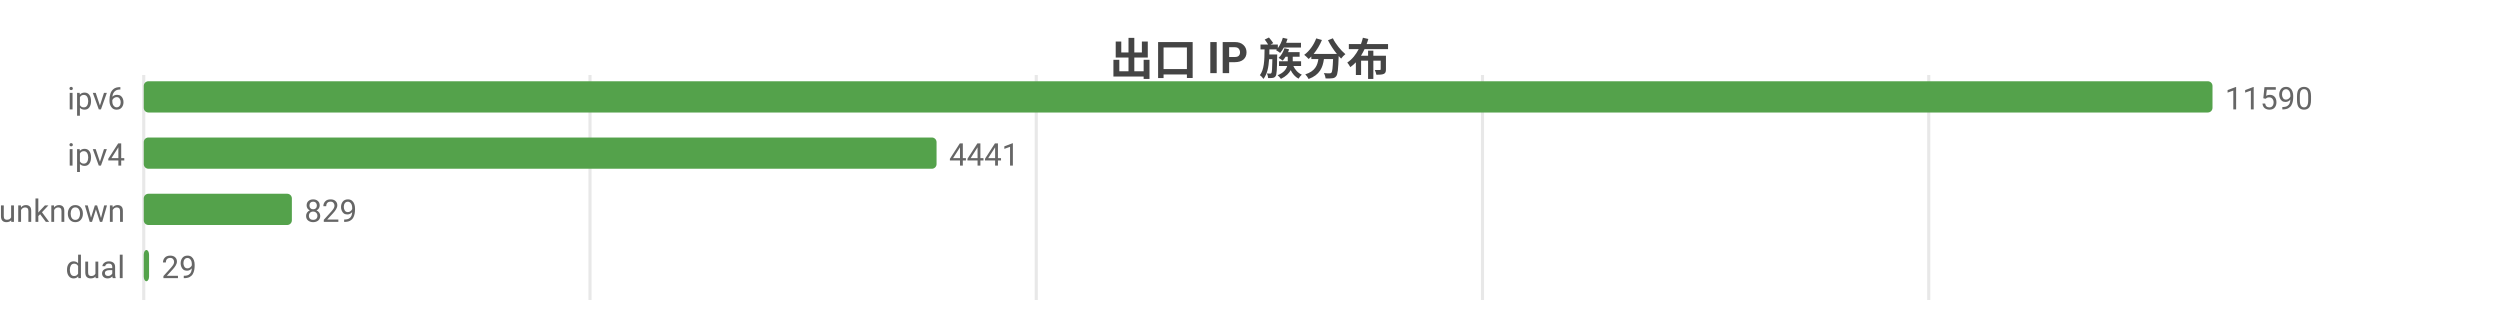
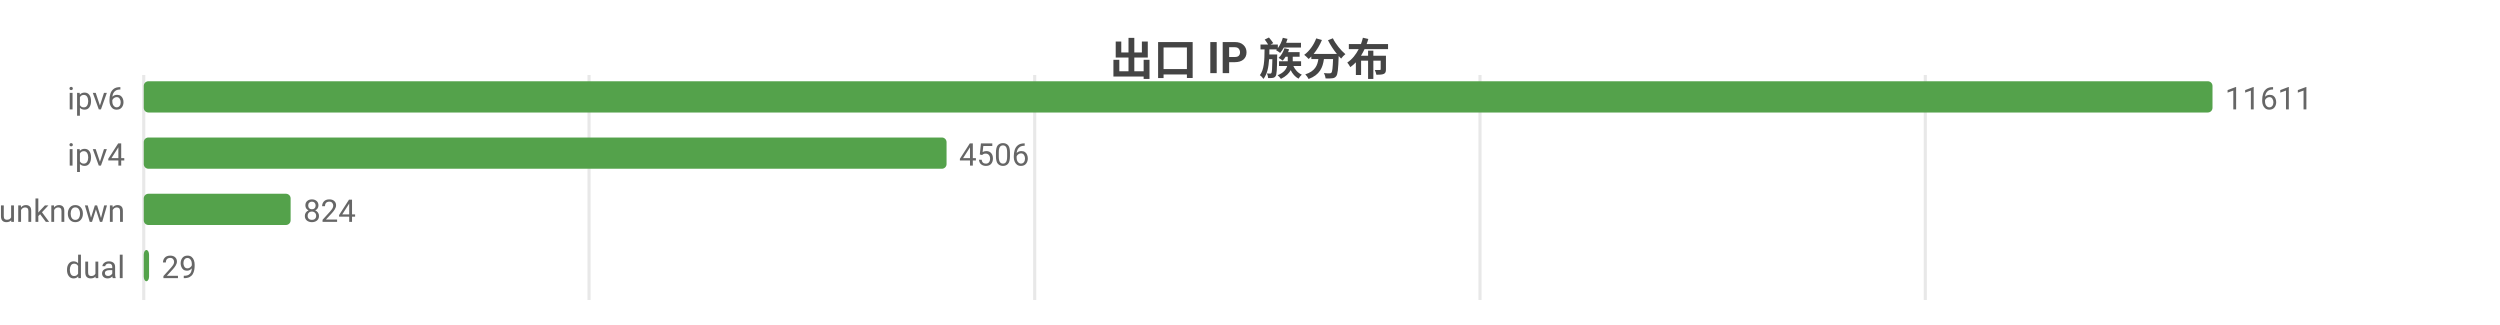
<svg xmlns="http://www.w3.org/2000/svg" width="800" height="104" viewBox="0 0 800 104">
  <rect width="800" height="104" fill="#ffffff" />
  <style>text{font-family:system-ui,-apple-system,'Segoe UI',Roboto,'PingFang SC','Microsoft YaHei','Noto Sans CJK SC',sans-serif}.g{stroke:#e8e8e8;stroke-width:1}.a{stroke:#999;stroke-width:1}.t{font-size:10px;fill:#666}.m{font-size:10px;text-anchor:middle;fill:#666}.e{font-size:10px;text-anchor:end;fill:#666}.l{font-size:11px;fill:#333}.tt{font-size:14px;font-weight:600;text-anchor:middle;fill:#444}.em{font-size:13px;text-anchor:middle;fill:#999}</style>
  <text class="tt" x="400.0" y="24">出口 IP 族分布</text>
  <line class="g" x1="46" y1="24" x2="46" y2="96" />
-   <line class="g" x1="188.8" y1="24" x2="188.8" y2="96" />
-   <line class="g" x1="331.6" y1="24" x2="331.6" y2="96" />
-   <line class="g" x1="474.4" y1="24" x2="474.4" y2="96" />
-   <line class="g" x1="617.2" y1="24" x2="617.2" y2="96" />
+   <line class="g" x1="188.5" y1="24" x2="188.5" y2="96" />
+   <line class="g" x1="331.1" y1="24" x2="331.1" y2="96" />
+   <line class="g" x1="473.6" y1="24" x2="473.6" y2="96" />
+   <line class="g" x1="616.1" y1="24" x2="616.1" y2="96" />
  <text class="e" x="40" y="35">ipv6</text>
  <rect x="46" y="26" width="662" height="10" fill="#54a24b" rx="1.5" />
-   <text class="t" x="712" y="35">11590</text>
+   <text class="t" x="712" y="35">11611</text>
  <text class="e" x="40" y="53">ipv4</text>
-   <rect x="46" y="44" width="253.7" height="10" fill="#54a24b" rx="1.5" />
-   <text class="t" x="303.7" y="53">4441</text>
+   <rect x="46" y="44" width="256.9" height="10" fill="#54a24b" rx="1.5" />
+   <text class="t" x="306.9" y="53">4506</text>
  <text class="e" x="40" y="71">unknown</text>
-   <rect x="46" y="62" width="47.4" height="10" fill="#54a24b" rx="1.5" />
-   <text class="t" x="97.4" y="71">829</text>
+   <rect x="46" y="62" width="47.0" height="10" fill="#54a24b" rx="1.5" />
+   <text class="t" x="97.0" y="71">824</text>
  <text class="e" x="40" y="89">dual</text>
  <rect x="46" y="80" width="1.7" height="10" fill="#54a24b" rx="1.5" />
  <text class="t" x="51.7" y="89">29</text>
</svg>
